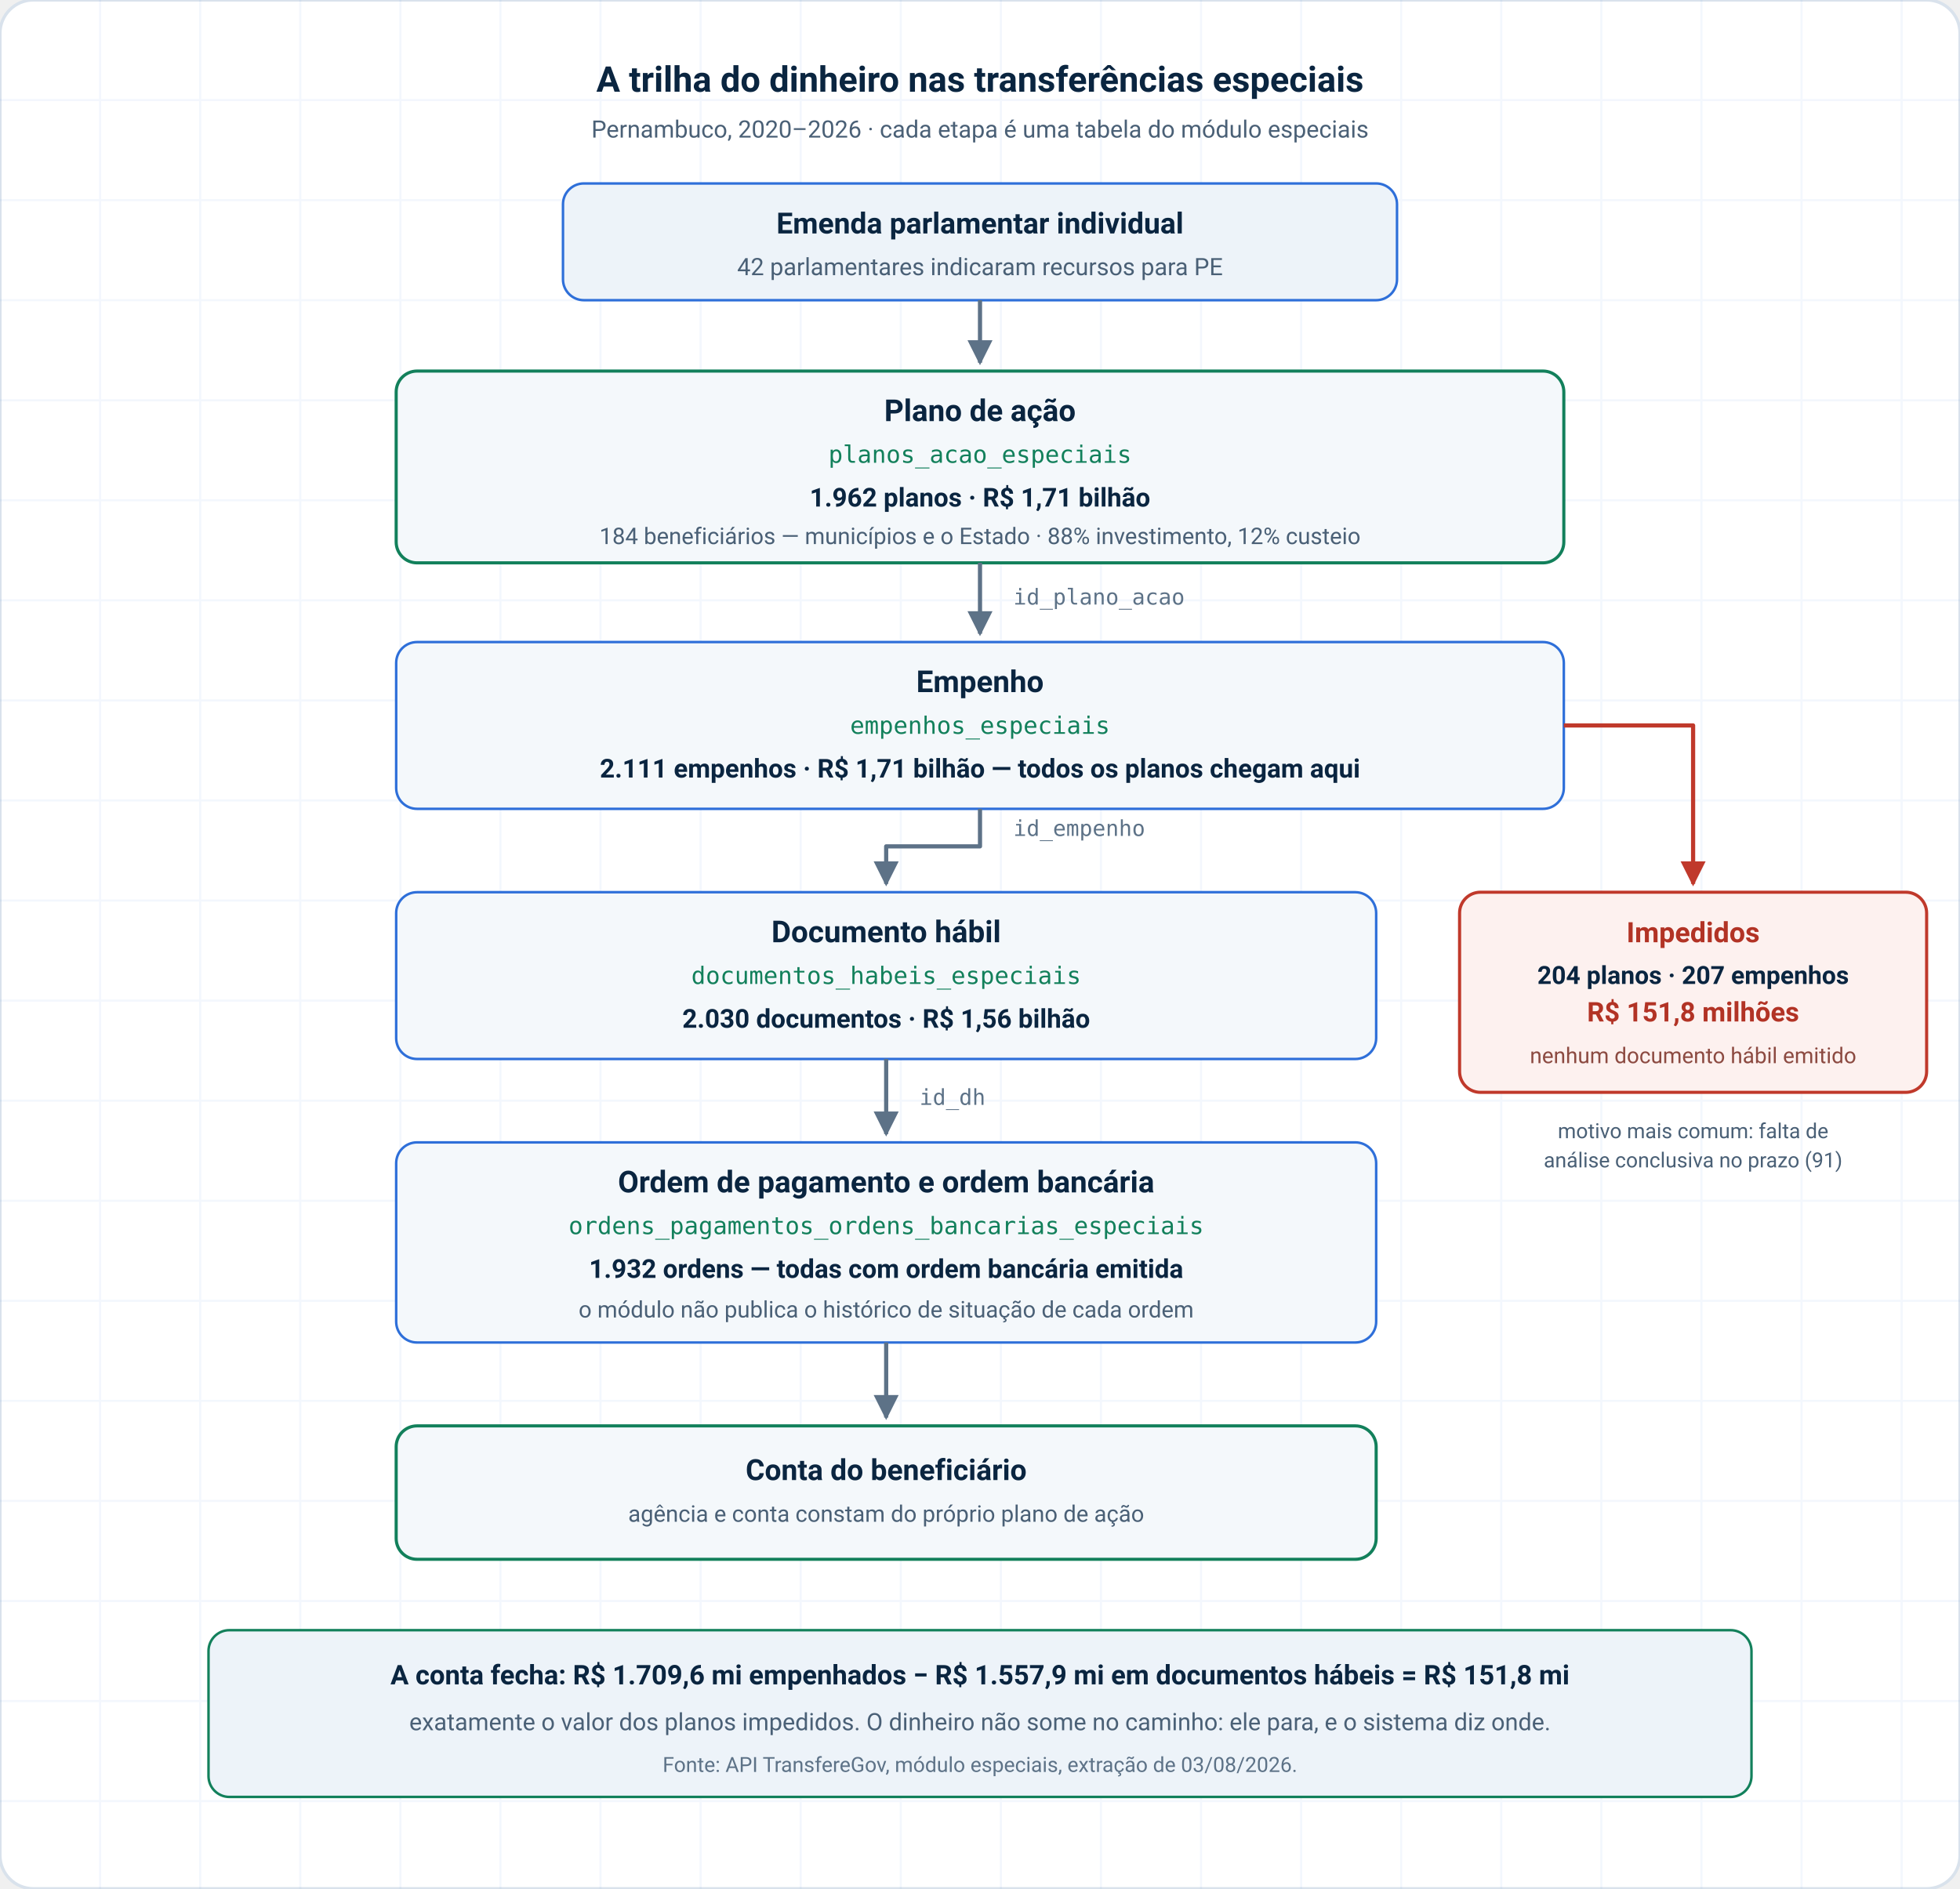
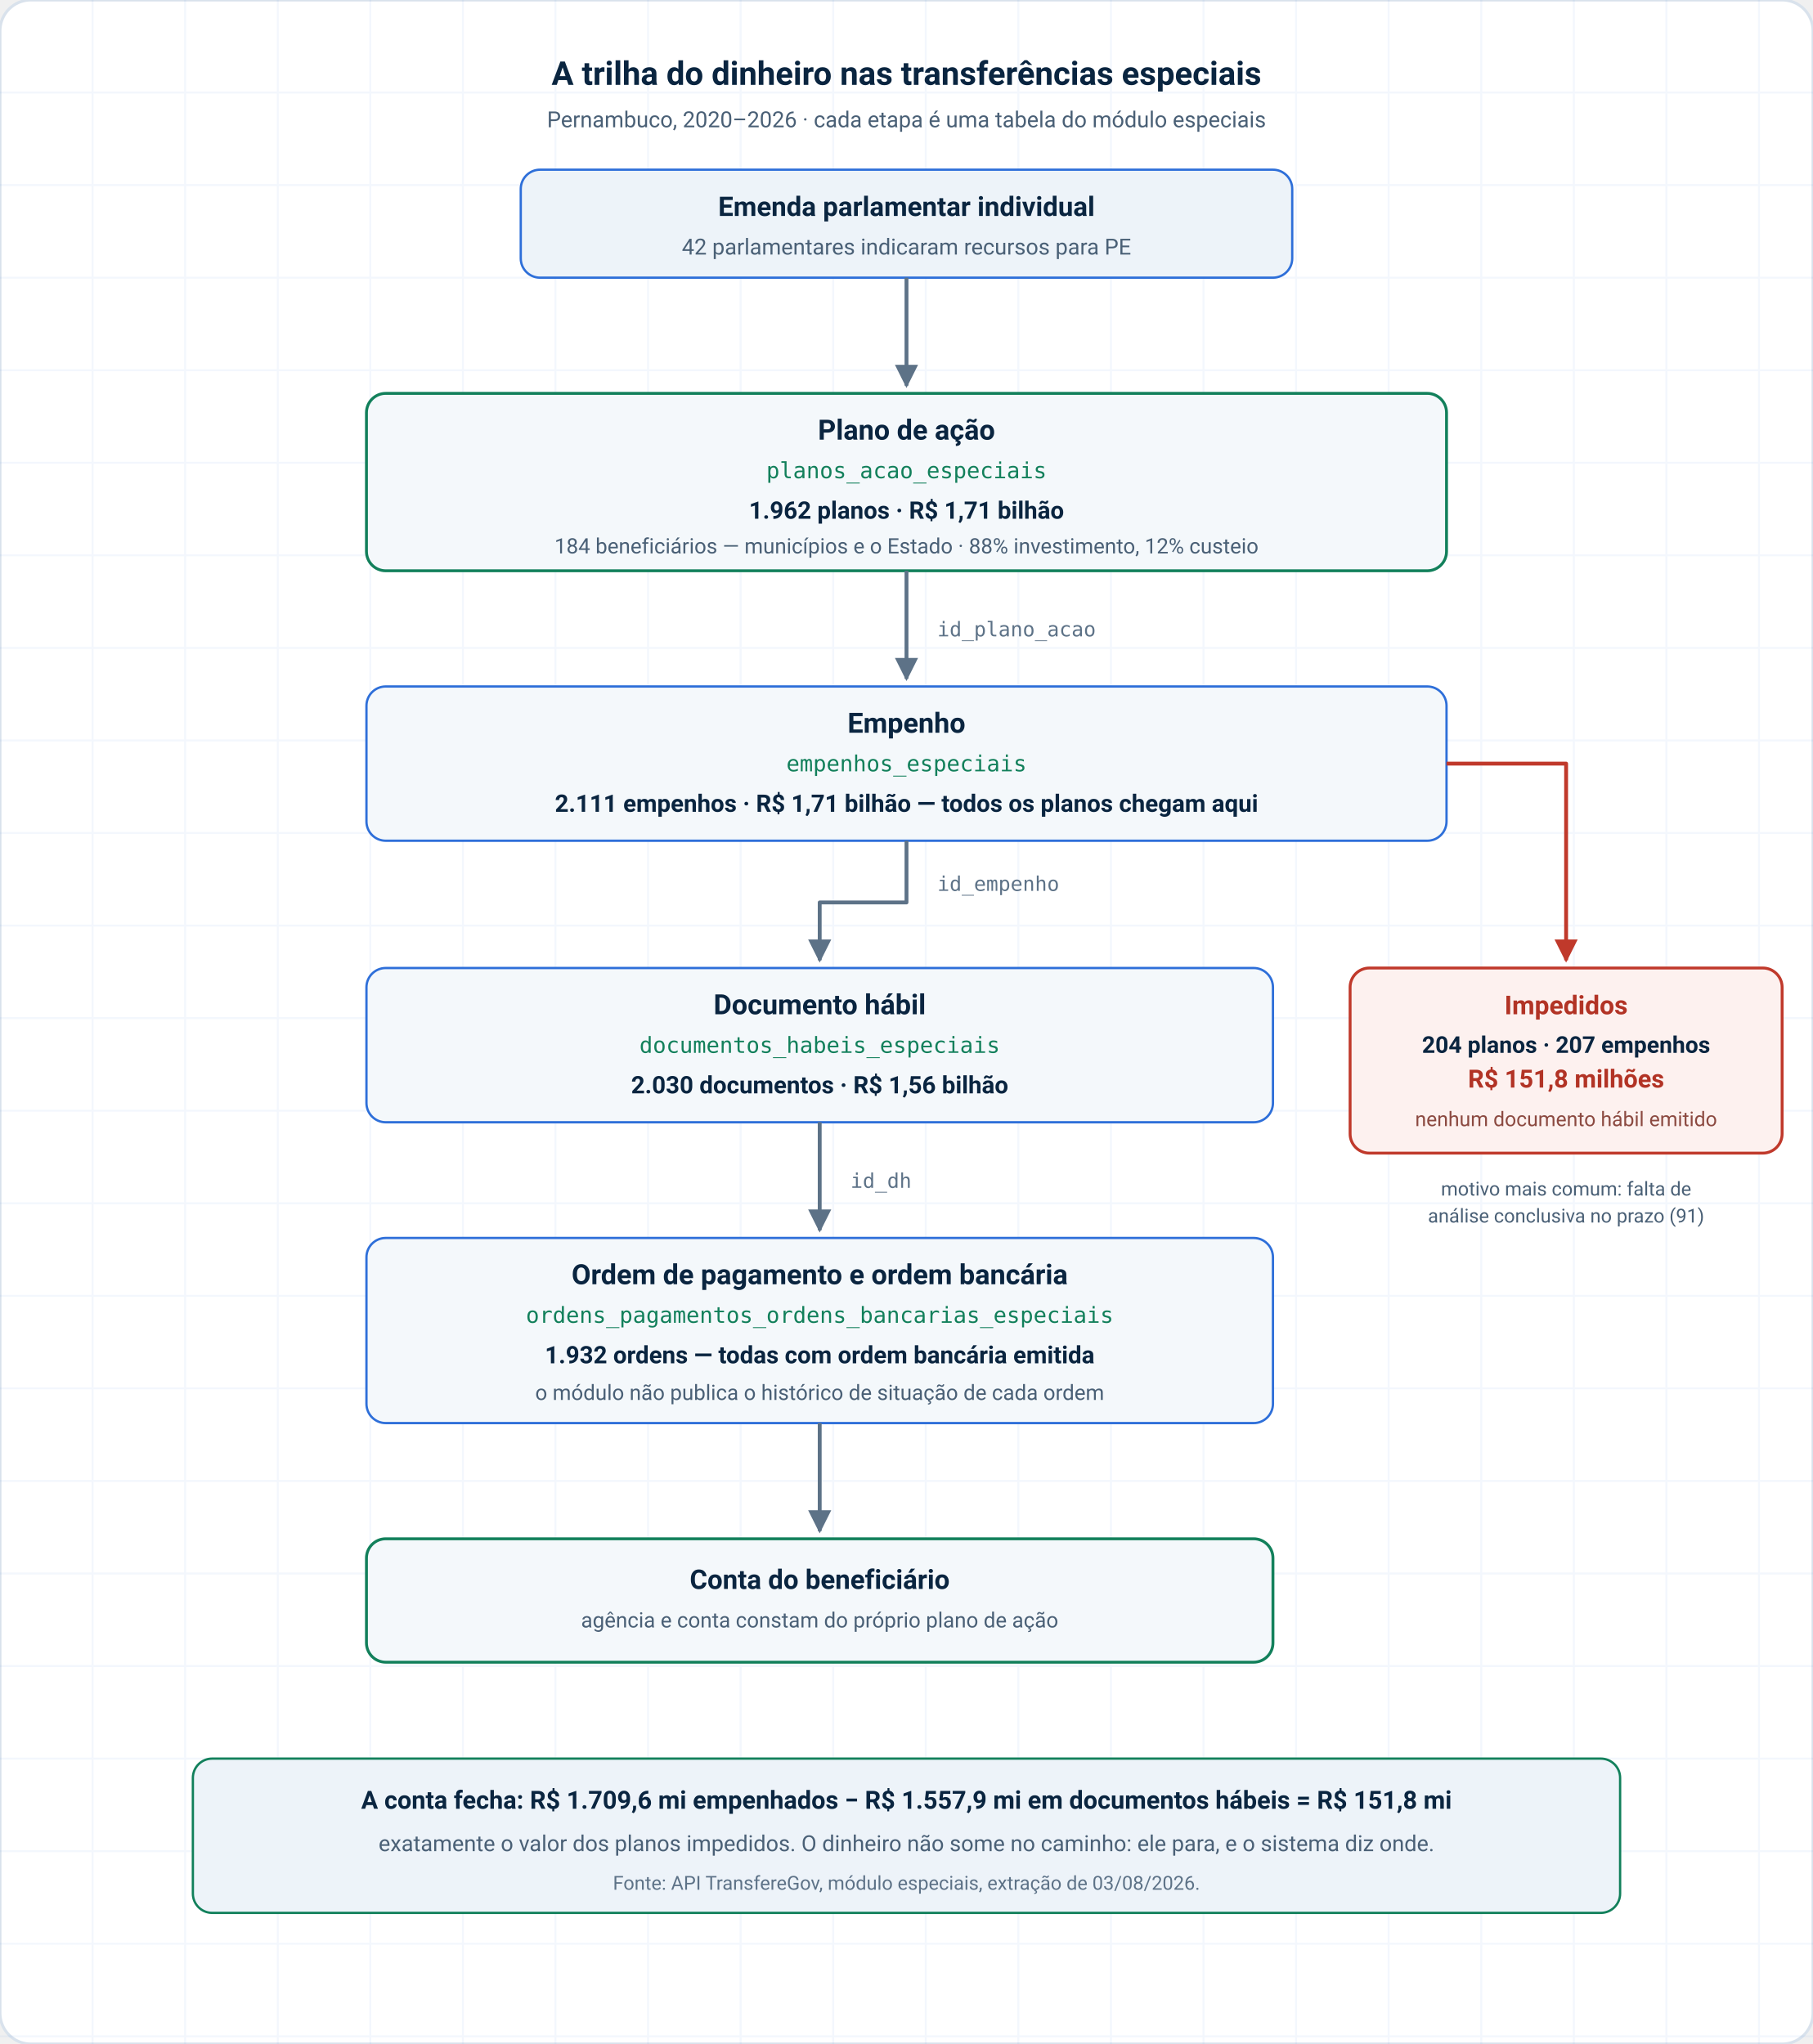
- <svg xmlns="http://www.w3.org/2000/svg" viewBox="0 0 940 906" width="940" height="906" role="img" aria-labelledby="trilha-title trilha-desc" font-family="ui-sans-serif, system-ui, -apple-system, 'Segoe UI', Roboto, Helvetica, Arial, sans-serif">
+ <svg xmlns="http://www.w3.org/2000/svg" viewBox="0 0 940 1060" width="940" height="1060" role="img" aria-labelledby="trilha-title trilha-desc" font-family="ui-sans-serif, system-ui, -apple-system, 'Segoe UI', Roboto, Helvetica, Arial, sans-serif">
  <defs>
    <marker id="seta" viewBox="0 0 10 10" refX="9" refY="5" markerWidth="6" markerHeight="6" orient="auto-start-reverse">
      <path d="M0 0L10 5L0 10Z" fill="#5D7287" />
    </marker>
    <marker id="seta-bloqueio" viewBox="0 0 10 10" refX="9" refY="5" markerWidth="6" markerHeight="6" orient="auto-start-reverse">
      <path d="M0 0L10 5L0 10Z" fill="#C0392B" />
    </marker>
  </defs>
-   <rect width="940" height="906" rx="16" fill="#FFFFFF" stroke="#D9E2EC" stroke-width="1.5" />
+   <rect width="940" height="1060" rx="16" fill="#FFFFFF" stroke="#D9E2EC" stroke-width="1.5" />
  <g fill="none" stroke="#2E6FD9" stroke-width="1" opacity="0.06">
-     <path d="M0 48H940M0 96H940M0 144H940M0 192H940M0 240H940M0 288H940M0 336H940M0 384H940M0 432H940M0 480H940M0 528H940M0 576H940M0 624H940M0 672H940M0 720H940M0 768H940M0 816H940M0 864H940M48 0V906M96 0V906M144 0V906M192 0V906M240 0V906M288 0V906M336 0V906M384 0V906M432 0V906M480 0V906M528 0V906M576 0V906M624 0V906M672 0V906M720 0V906M768 0V906M816 0V906M864 0V906M912 0V906" />
+     <path d="M0 48H940M0 96H940M0 144H940M0 192H940M0 240H940M0 288H940M0 336H940M0 384H940M0 432H940M0 480H940M0 528H940M0 576H940M0 624H940M0 672H940M0 720H940M0 768H940M0 816H940M0 864H940M0 912H940M0 960H940M0 1008H940M0 1056H940M48 0V1060M96 0V1060M144 0V1060M192 0V1060M240 0V1060M288 0V1060M336 0V1060M384 0V1060M432 0V1060M480 0V1060M528 0V1060M576 0V1060M624 0V1060M672 0V1060M720 0V1060M768 0V1060M816 0V1060M864 0V1060M912 0V1060" />
  </g>
  <text x="470" y="44" text-anchor="middle" fill="#0A2540" font-size="17" font-weight="700">
    A trilha do dinheiro nas transferências especiais
  </text>
  <text x="470" y="66" text-anchor="middle" fill="#4A6076" font-size="11.5">
    Pernambuco, 2020–2026 · cada etapa é uma tabela do módulo especiais
  </text>
  <rect x="270" y="88" width="400" height="56" rx="10" fill="#EDF3F9" stroke="#2E6FD9" stroke-width="1.2" />
  <text x="470" y="112" text-anchor="middle" fill="#0A2540" font-size="14" font-weight="700">Emenda parlamentar individual</text>
  <text x="470" y="132" text-anchor="middle" fill="#4A6076" font-size="11.5">42 parlamentares indicaram recursos para PE</text>
-   <path d="M470 144V174" stroke="#5D7287" stroke-width="2" marker-end="url(#seta)" />
-   <rect x="190" y="178" width="560" height="92" rx="10" fill="#F4F8FB" stroke="#12805B" stroke-width="1.5" />
-   <text x="470" y="202" text-anchor="middle" fill="#0A2540" font-size="14.5" font-weight="700">Plano de ação</text>
-   <text x="470" y="222" text-anchor="middle" fill="#12805B" font-size="11.5" font-family="ui-monospace, SFMono-Regular, Menlo, monospace">planos_acao_especiais</text>
-   <text x="470" y="243" text-anchor="middle" fill="#0A2540" font-size="12.5" font-weight="600">1.962 planos · R$ 1,71 bilhão</text>
-   <text x="470" y="261" text-anchor="middle" fill="#4A6076" font-size="11">184 beneficiários — municípios e o Estado · 88% investimento, 12% custeio</text>
-   <text x="486" y="290" fill="#5D7287" font-size="10.5" font-family="ui-monospace, SFMono-Regular, Menlo, monospace">id_plano_acao</text>
-   <path d="M470 270V304" stroke="#5D7287" stroke-width="2" marker-end="url(#seta)" />
-   <rect x="190" y="308" width="560" height="80" rx="10" fill="#F4F8FB" stroke="#2E6FD9" stroke-width="1.2" />
-   <text x="470" y="332" text-anchor="middle" fill="#0A2540" font-size="14.5" font-weight="700">Empenho</text>
-   <text x="470" y="352" text-anchor="middle" fill="#12805B" font-size="11.5" font-family="ui-monospace, SFMono-Regular, Menlo, monospace">empenhos_especiais</text>
-   <text x="470" y="373" text-anchor="middle" fill="#0A2540" font-size="12.5" font-weight="600">2.111 empenhos · R$ 1,71 bilhão — todos os planos chegam aqui</text>
-   <path d="M750 348H812V424" stroke="#C0392B" stroke-width="2" fill="none" stroke-linejoin="round" marker-end="url(#seta-bloqueio)" />
-   <rect x="700" y="428" width="224" height="96" rx="10" fill="#FDF1EF" stroke="#C0392B" stroke-width="1.5" />
-   <text x="812" y="452" text-anchor="middle" fill="#B23325" font-size="13.5" font-weight="700">Impedidos</text>
-   <text x="812" y="472" text-anchor="middle" fill="#0A2540" font-size="12" font-weight="600">204 planos · 207 empenhos</text>
-   <text x="812" y="490" text-anchor="middle" fill="#B23325" font-size="13" font-weight="700">R$ 151,8 milhões</text>
-   <text x="812" y="510" text-anchor="middle" fill="#8C4A41" font-size="10.5">nenhum documento hábil emitido</text>
-   <text x="812" y="546" text-anchor="middle" fill="#4A6076" font-size="10">motivo mais comum: falta de</text>
-   <text x="812" y="560" text-anchor="middle" fill="#4A6076" font-size="10">análise conclusiva no prazo (91)</text>
-   <text x="486" y="401" fill="#5D7287" font-size="10.5" font-family="ui-monospace, SFMono-Regular, Menlo, monospace">id_empenho</text>
-   <path d="M470 388V406H425V424" fill="none" stroke="#5D7287" stroke-width="2" stroke-linejoin="round" marker-end="url(#seta)" />
-   <rect x="190" y="428" width="470" height="80" rx="10" fill="#F4F8FB" stroke="#2E6FD9" stroke-width="1.2" />
-   <text x="425" y="452" text-anchor="middle" fill="#0A2540" font-size="14.5" font-weight="700">Documento hábil</text>
-   <text x="425" y="472" text-anchor="middle" fill="#12805B" font-size="11.5" font-family="ui-monospace, SFMono-Regular, Menlo, monospace">documentos_habeis_especiais</text>
-   <text x="425" y="493" text-anchor="middle" fill="#0A2540" font-size="12.5" font-weight="600">2.030 documentos · R$ 1,56 bilhão</text>
-   <text x="441" y="530" fill="#5D7287" font-size="10.5" font-family="ui-monospace, SFMono-Regular, Menlo, monospace">id_dh</text>
-   <path d="M425 508V544" stroke="#5D7287" stroke-width="2" marker-end="url(#seta)" />
-   <rect x="190" y="548" width="470" height="96" rx="10" fill="#F4F8FB" stroke="#2E6FD9" stroke-width="1.2" />
-   <text x="425" y="572" text-anchor="middle" fill="#0A2540" font-size="14.5" font-weight="700">Ordem de pagamento e ordem bancária</text>
-   <text x="425" y="592" text-anchor="middle" fill="#12805B" font-size="11.5" font-family="ui-monospace, SFMono-Regular, Menlo, monospace">ordens_pagamentos_ordens_bancarias_especiais</text>
-   <text x="425" y="613" text-anchor="middle" fill="#0A2540" font-size="12.5" font-weight="600">1.932 ordens — todas com ordem bancária emitida</text>
-   <text x="425" y="632" text-anchor="middle" fill="#4A6076" font-size="11">o módulo não publica o histórico de situação de cada ordem</text>
-   <path d="M425 644V680" stroke="#5D7287" stroke-width="2" marker-end="url(#seta)" />
-   <rect x="190" y="684" width="470" height="64" rx="10" fill="#F4F8FB" stroke="#12805B" stroke-width="1.5" />
-   <text x="425" y="710" text-anchor="middle" fill="#0A2540" font-size="14" font-weight="700">Conta do beneficiário</text>
-   <text x="425" y="730" text-anchor="middle" fill="#4A6076" font-size="11">agência e conta constam do próprio plano de ação</text>
-   <rect x="100" y="782" width="740" height="80" rx="10" fill="#EDF3F9" stroke="#12805B" stroke-width="1.2" />
-   <text x="470" y="808" text-anchor="middle" fill="#0A2540" font-size="13" font-weight="700">
+   <path d="M470 144V200" stroke="#5D7287" stroke-width="2" marker-end="url(#seta)" />
+   <rect x="190" y="204" width="560" height="92" rx="10" fill="#F4F8FB" stroke="#12805B" stroke-width="1.5" />
+   <text x="470" y="228" text-anchor="middle" fill="#0A2540" font-size="14.5" font-weight="700">Plano de ação</text>
+   <text x="470" y="248" text-anchor="middle" fill="#12805B" font-size="11.5" font-family="ui-monospace, SFMono-Regular, Menlo, monospace">planos_acao_especiais</text>
+   <text x="470" y="269" text-anchor="middle" fill="#0A2540" font-size="12.5" font-weight="600">1.962 planos · R$ 1,71 bilhão</text>
+   <text x="470" y="287" text-anchor="middle" fill="#4A6076" font-size="11">184 beneficiários — municípios e o Estado · 88% investimento, 12% custeio</text>
+   <text x="486" y="330" fill="#5D7287" font-size="10.5" font-family="ui-monospace, SFMono-Regular, Menlo, monospace">id_plano_acao</text>
+   <path d="M470 296V352" stroke="#5D7287" stroke-width="2" marker-end="url(#seta)" />
+   <rect x="190" y="356" width="560" height="80" rx="10" fill="#F4F8FB" stroke="#2E6FD9" stroke-width="1.2" />
+   <text x="470" y="380" text-anchor="middle" fill="#0A2540" font-size="14.5" font-weight="700">Empenho</text>
+   <text x="470" y="400" text-anchor="middle" fill="#12805B" font-size="11.5" font-family="ui-monospace, SFMono-Regular, Menlo, monospace">empenhos_especiais</text>
+   <text x="470" y="421" text-anchor="middle" fill="#0A2540" font-size="12.5" font-weight="600">2.111 empenhos · R$ 1,71 bilhão — todos os planos chegam aqui</text>
+   <path d="M750 396H812V498" stroke="#C0392B" stroke-width="2" fill="none" stroke-linejoin="round" marker-end="url(#seta-bloqueio)" />
+   <rect x="700" y="502" width="224" height="96" rx="10" fill="#FDF1EF" stroke="#C0392B" stroke-width="1.5" />
+   <text x="812" y="526" text-anchor="middle" fill="#B23325" font-size="13.5" font-weight="700">Impedidos</text>
+   <text x="812" y="546" text-anchor="middle" fill="#0A2540" font-size="12" font-weight="600">204 planos · 207 empenhos</text>
+   <text x="812" y="564" text-anchor="middle" fill="#B23325" font-size="13" font-weight="700">R$ 151,8 milhões</text>
+   <text x="812" y="584" text-anchor="middle" fill="#8C4A41" font-size="10.5">nenhum documento hábil emitido</text>
+   <text x="812" y="620" text-anchor="middle" fill="#4A6076" font-size="10">motivo mais comum: falta de</text>
+   <text x="812" y="634" text-anchor="middle" fill="#4A6076" font-size="10">análise conclusiva no prazo (91)</text>
+   <text x="486" y="462" fill="#5D7287" font-size="10.5" font-family="ui-monospace, SFMono-Regular, Menlo, monospace">id_empenho</text>
+   <path d="M470 436V468H425V498" fill="none" stroke="#5D7287" stroke-width="2" stroke-linejoin="round" marker-end="url(#seta)" />
+   <rect x="190" y="502" width="470" height="80" rx="10" fill="#F4F8FB" stroke="#2E6FD9" stroke-width="1.2" />
+   <text x="425" y="526" text-anchor="middle" fill="#0A2540" font-size="14.5" font-weight="700">Documento hábil</text>
+   <text x="425" y="546" text-anchor="middle" fill="#12805B" font-size="11.5" font-family="ui-monospace, SFMono-Regular, Menlo, monospace">documentos_habeis_especiais</text>
+   <text x="425" y="567" text-anchor="middle" fill="#0A2540" font-size="12.5" font-weight="600">2.030 documentos · R$ 1,56 bilhão</text>
+   <text x="441" y="616" fill="#5D7287" font-size="10.5" font-family="ui-monospace, SFMono-Regular, Menlo, monospace">id_dh</text>
+   <path d="M425 582V638" stroke="#5D7287" stroke-width="2" marker-end="url(#seta)" />
+   <rect x="190" y="642" width="470" height="96" rx="10" fill="#F4F8FB" stroke="#2E6FD9" stroke-width="1.2" />
+   <text x="425" y="666" text-anchor="middle" fill="#0A2540" font-size="14.5" font-weight="700">Ordem de pagamento e ordem bancária</text>
+   <text x="425" y="686" text-anchor="middle" fill="#12805B" font-size="11.5" font-family="ui-monospace, SFMono-Regular, Menlo, monospace">ordens_pagamentos_ordens_bancarias_especiais</text>
+   <text x="425" y="707" text-anchor="middle" fill="#0A2540" font-size="12.5" font-weight="600">1.932 ordens — todas com ordem bancária emitida</text>
+   <text x="425" y="726" text-anchor="middle" fill="#4A6076" font-size="11">o módulo não publica o histórico de situação de cada ordem</text>
+   <path d="M425 738V794" stroke="#5D7287" stroke-width="2" marker-end="url(#seta)" />
+   <rect x="190" y="798" width="470" height="64" rx="10" fill="#F4F8FB" stroke="#12805B" stroke-width="1.5" />
+   <text x="425" y="824" text-anchor="middle" fill="#0A2540" font-size="14" font-weight="700">Conta do beneficiário</text>
+   <text x="425" y="844" text-anchor="middle" fill="#4A6076" font-size="11">agência e conta constam do próprio plano de ação</text>
+   <rect x="100" y="912" width="740" height="80" rx="10" fill="#EDF3F9" stroke="#12805B" stroke-width="1.2" />
+   <text x="470" y="938" text-anchor="middle" fill="#0A2540" font-size="13" font-weight="700">
    A conta fecha: R$ 1.709,6 mi empenhados − R$ 1.557,9 mi em documentos hábeis = R$ 151,8 mi
  </text>
-   <text x="470" y="830" text-anchor="middle" fill="#4A6076" font-size="11.5">
+   <text x="470" y="960" text-anchor="middle" fill="#4A6076" font-size="11.5">
    exatamente o valor dos planos impedidos. O dinheiro não some no caminho: ele para, e o sistema diz onde.
  </text>
-   <text x="470" y="850" text-anchor="middle" fill="#5D7287" font-size="10">
+   <text x="470" y="980" text-anchor="middle" fill="#5D7287" font-size="10">
    Fonte: API TransfereGov, módulo especiais, extração de 03/08/2026.
  </text>
</svg>
